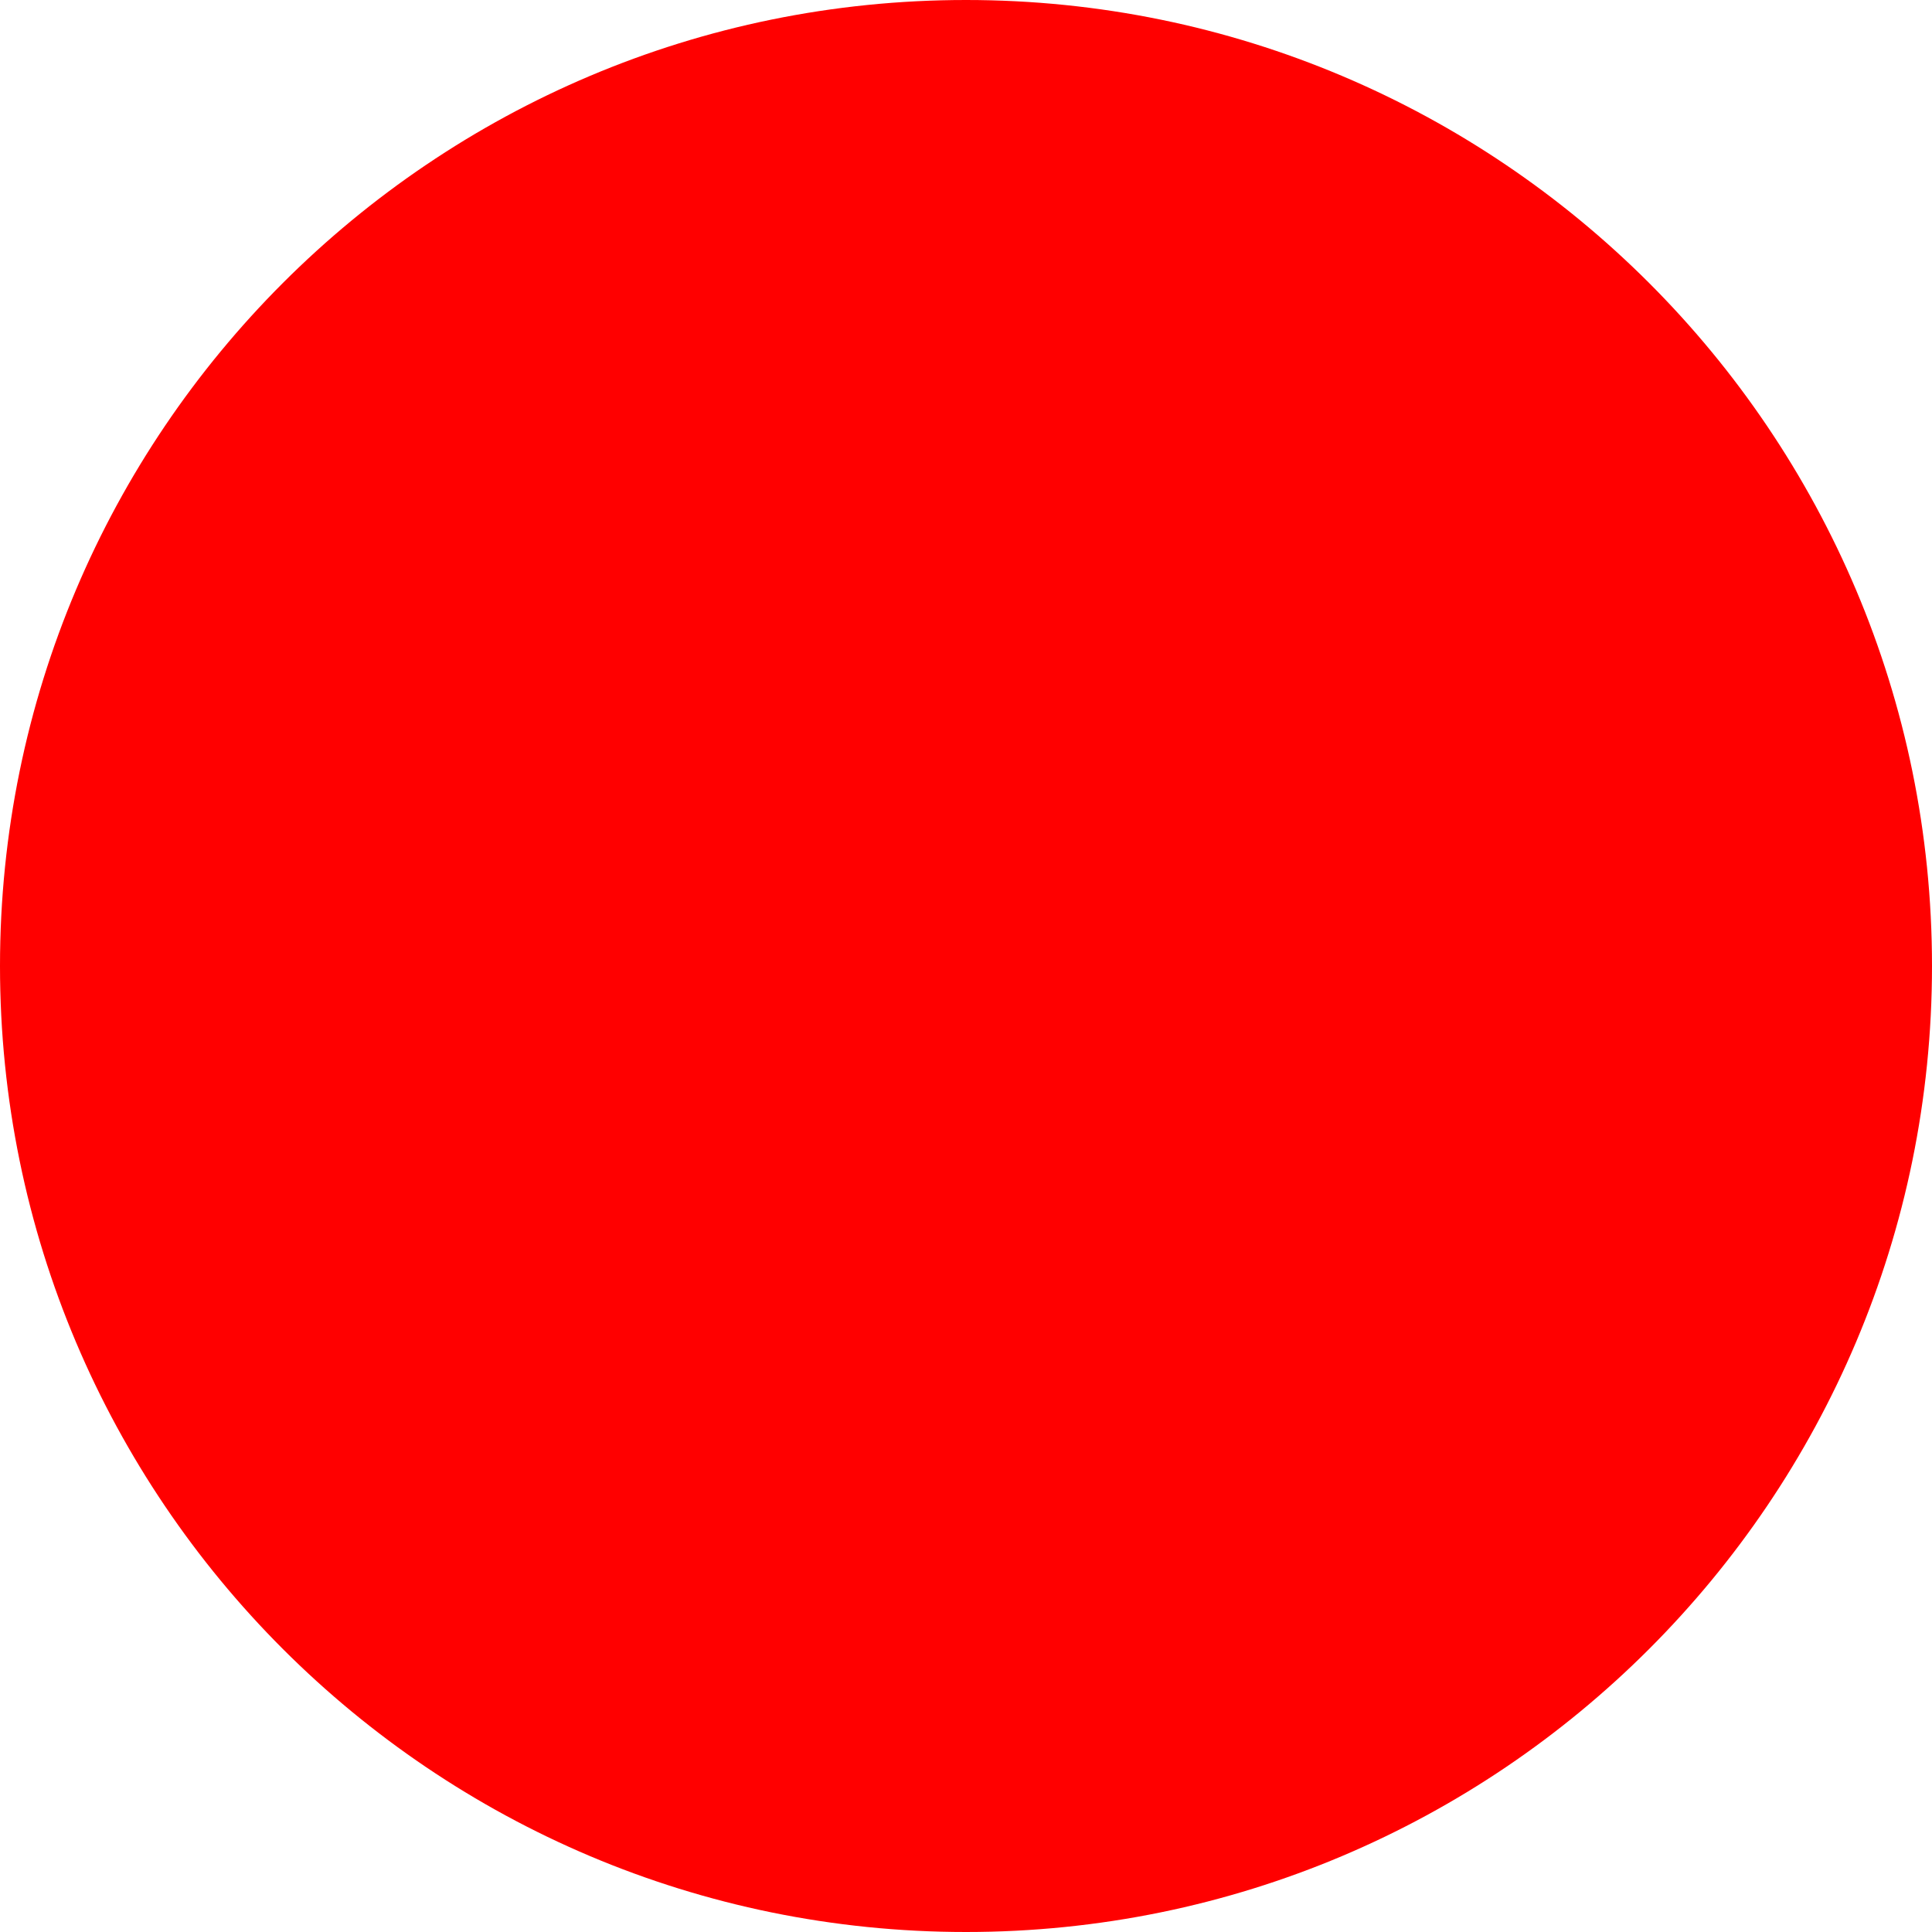
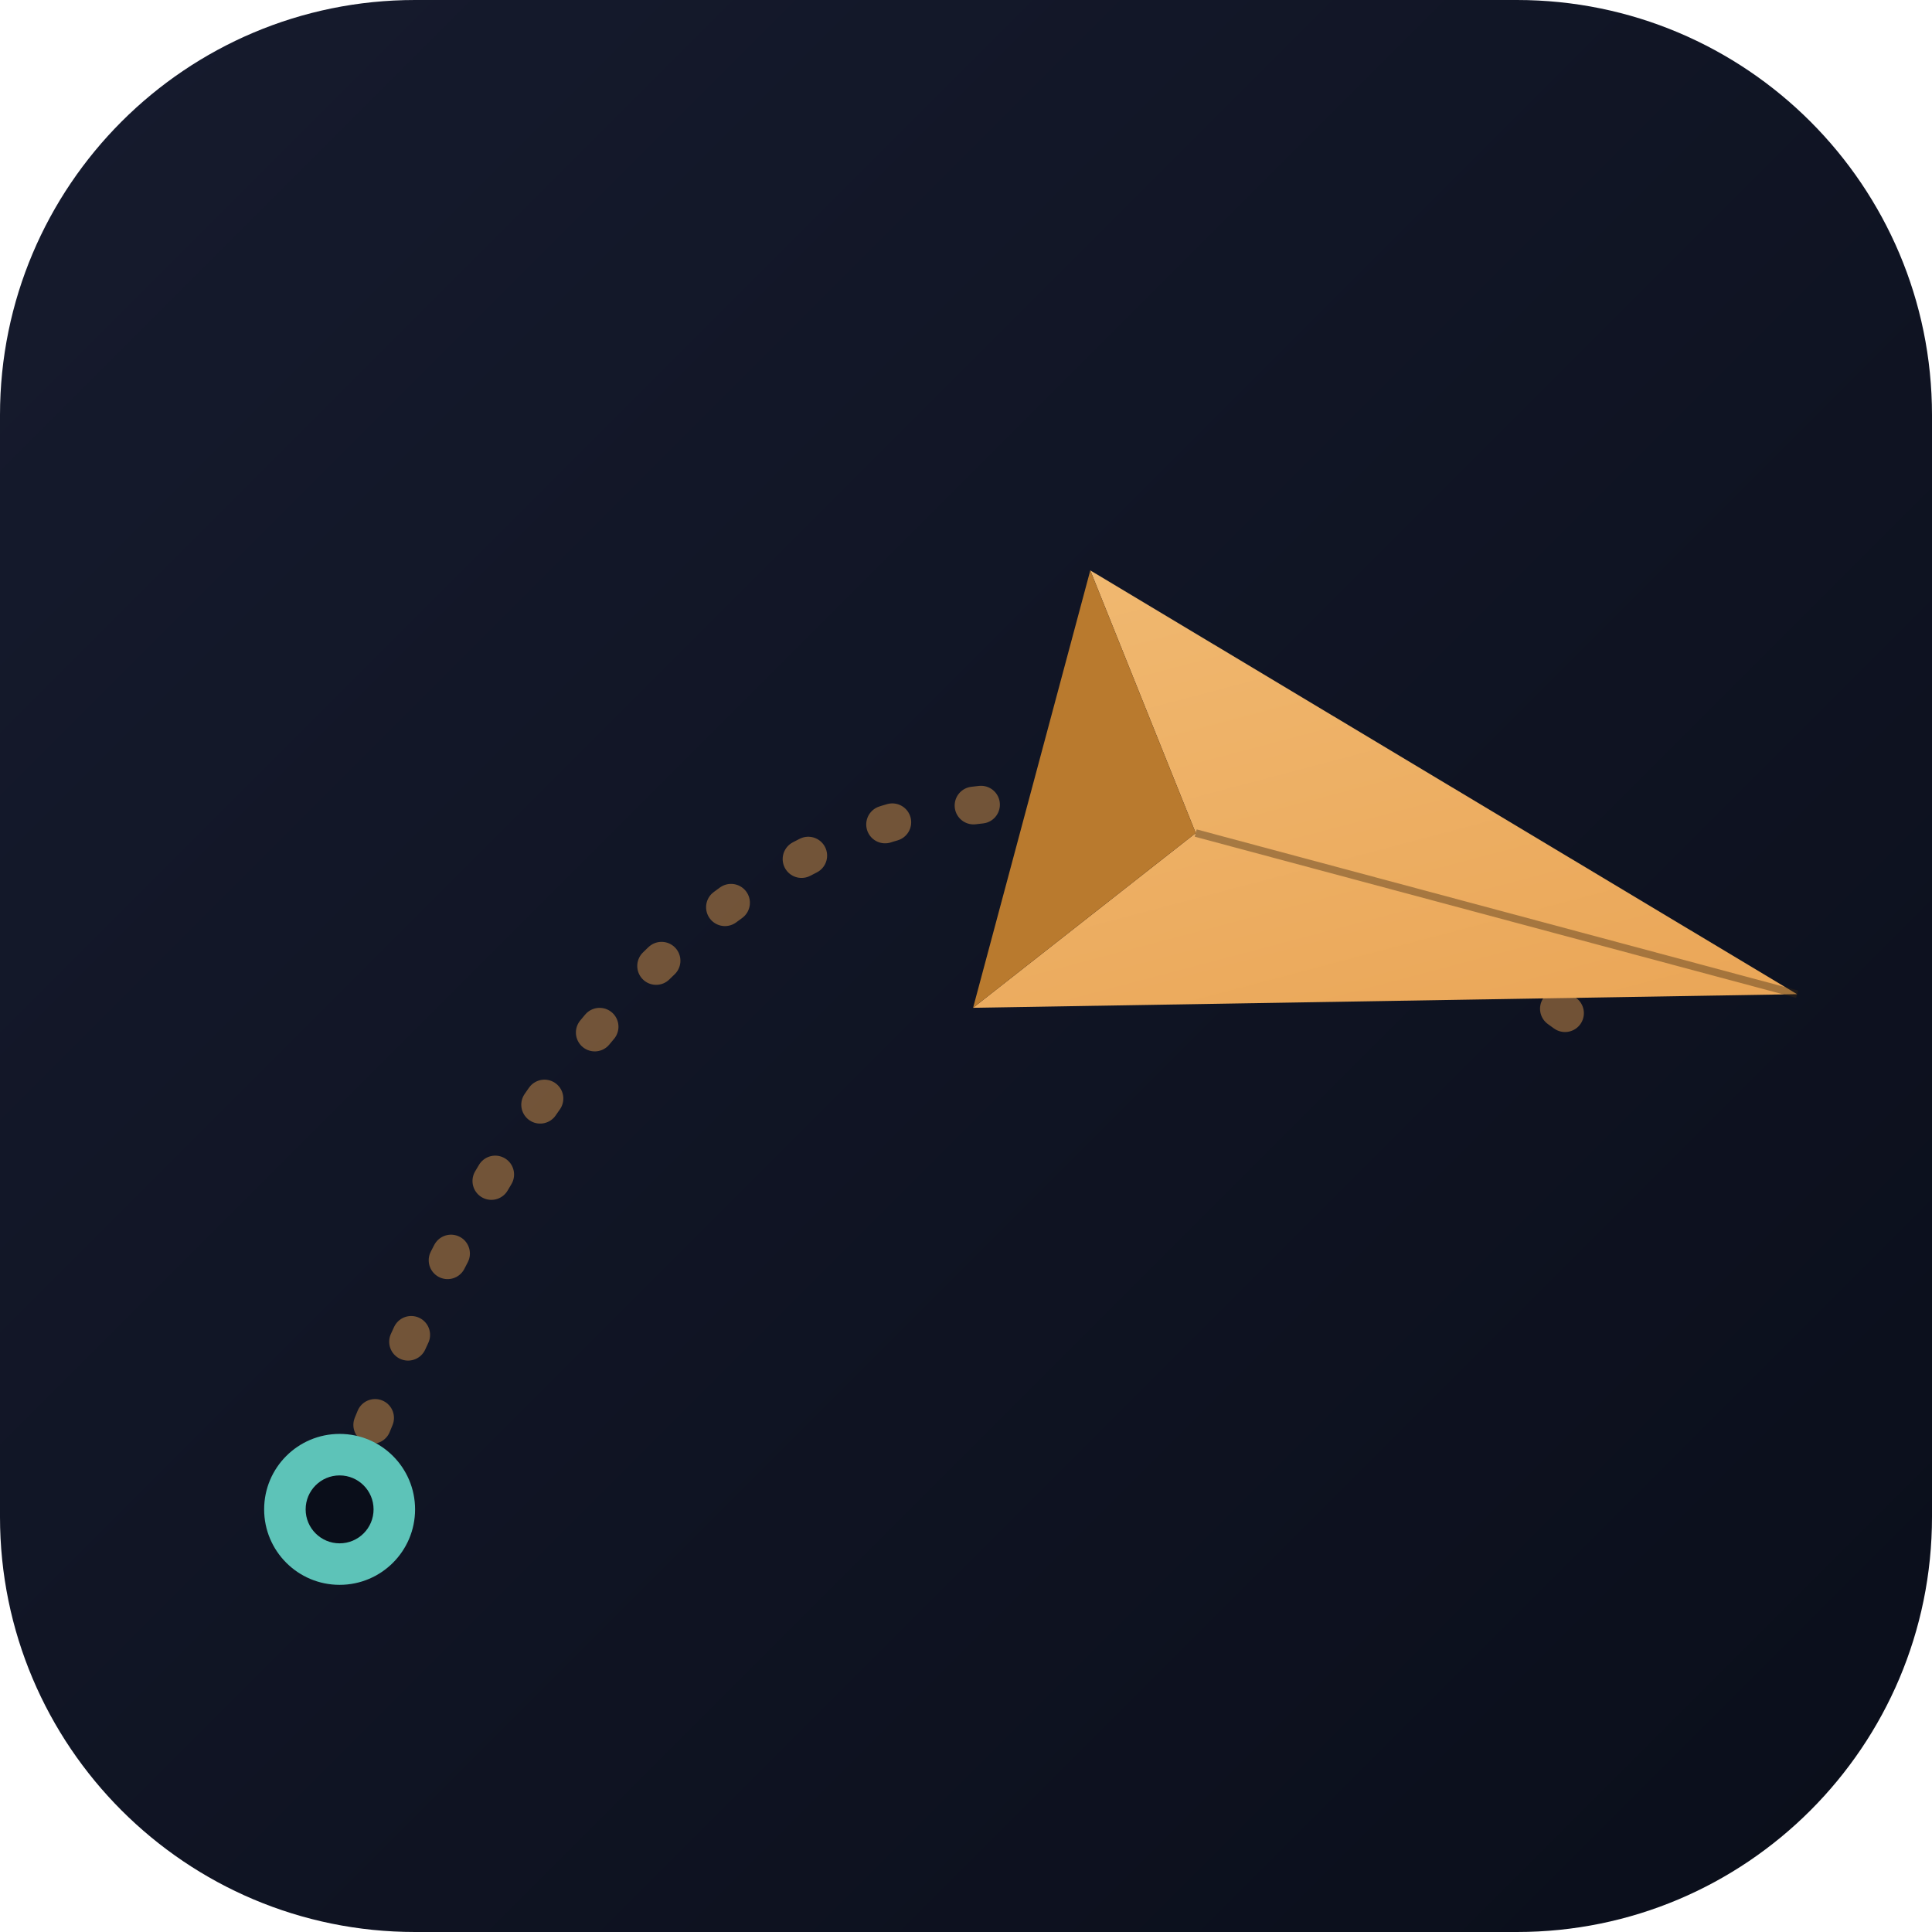
- <svg xmlns="http://www.w3.org/2000/svg" width="512" height="512">
-   <circle cx="256" cy="256" r="256" fill="red" />
+ <svg xmlns="http://www.w3.org/2000/svg" viewBox="0 0 512 512" role="img" aria-label="Plan My Trip">
+   <defs>
+     <linearGradient id="bg" x1="0" y1="0" x2="1" y2="1">
+       <stop offset="0%" stop-color="#161b2e" />
+       <stop offset="100%" stop-color="#0a0e1a" />
+     </linearGradient>
+     <linearGradient id="plane" x1="0" y1="0" x2="1" y2="1">
+       <stop offset="0%" stop-color="#f0b870" />
+       <stop offset="100%" stop-color="#e8a04f" />
+     </linearGradient>
+   </defs>
+   <rect width="512" height="512" rx="110" fill="url(#bg)" />
+   <path d="M 90 400 Q 200 100, 430 280" stroke="#e8a04f" stroke-width="10" fill="none" stroke-dasharray="2,22" stroke-linecap="round" opacity="0.45" />
+   <circle cx="90" cy="400" r="20" fill="#5dc3b8" />
+   <circle cx="90" cy="400" r="9" fill="#0a0e1a" />
+   <g transform="translate(370 235) rotate(15)">
+     <path d="M -100 -60 L 110 0 L -100 60 L -55 0 Z" fill="url(#plane)" />
+     <path d="M -100 -60 L -55 0 L -100 60 Z" fill="#b97a2e" />
+     <line x1="-55" y1="0" x2="110" y2="0" stroke="#3d2912" stroke-width="2" opacity="0.4" />
+   </g>
</svg>
